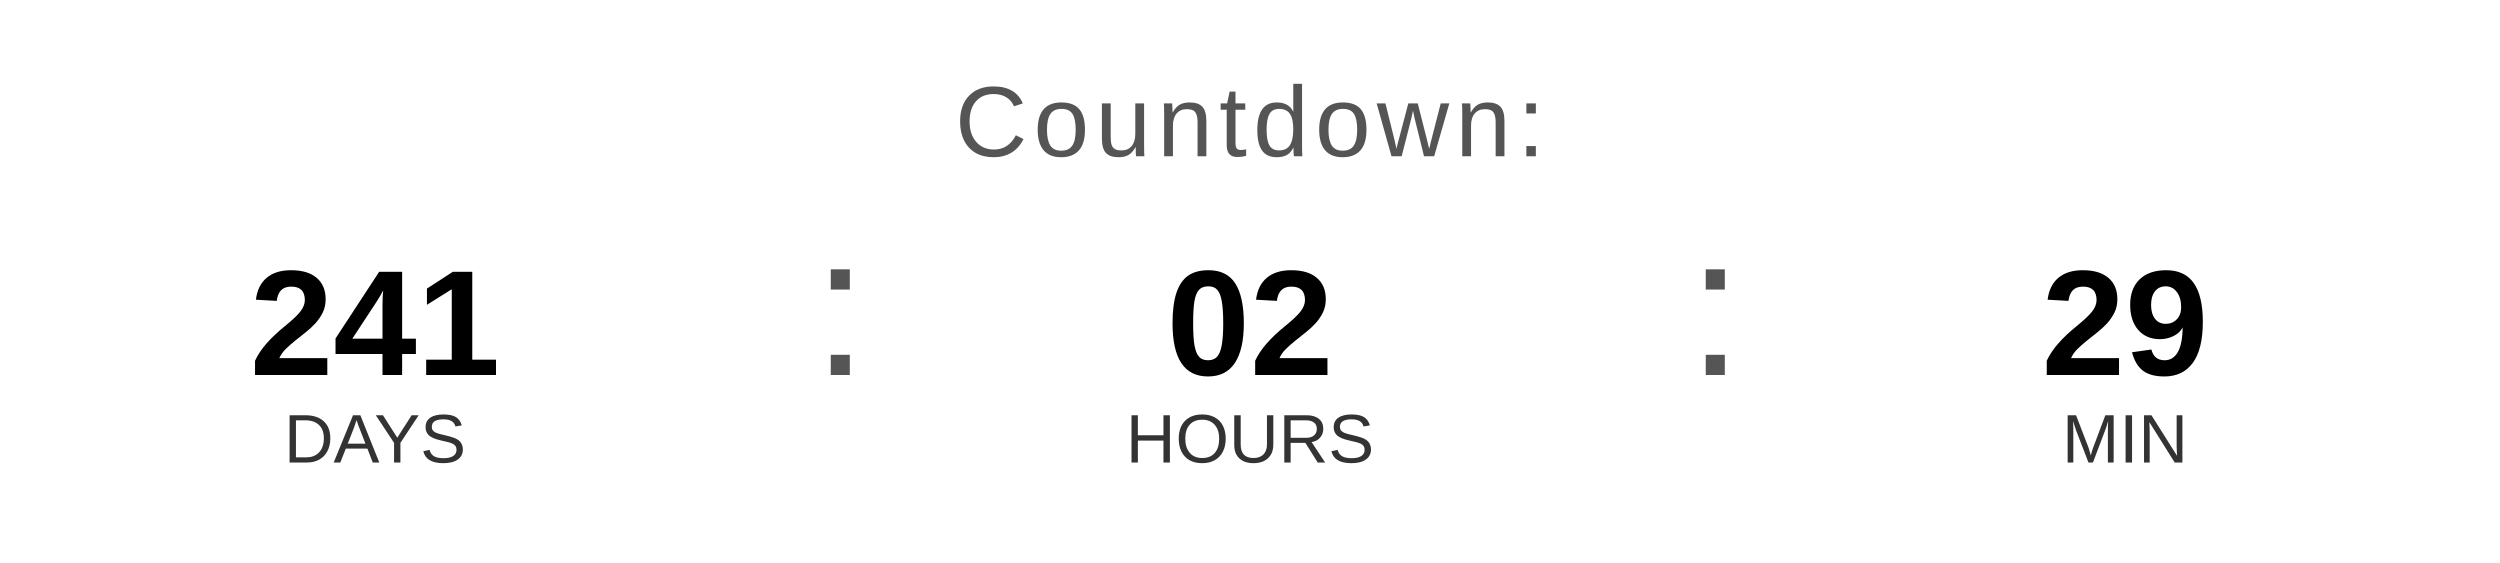
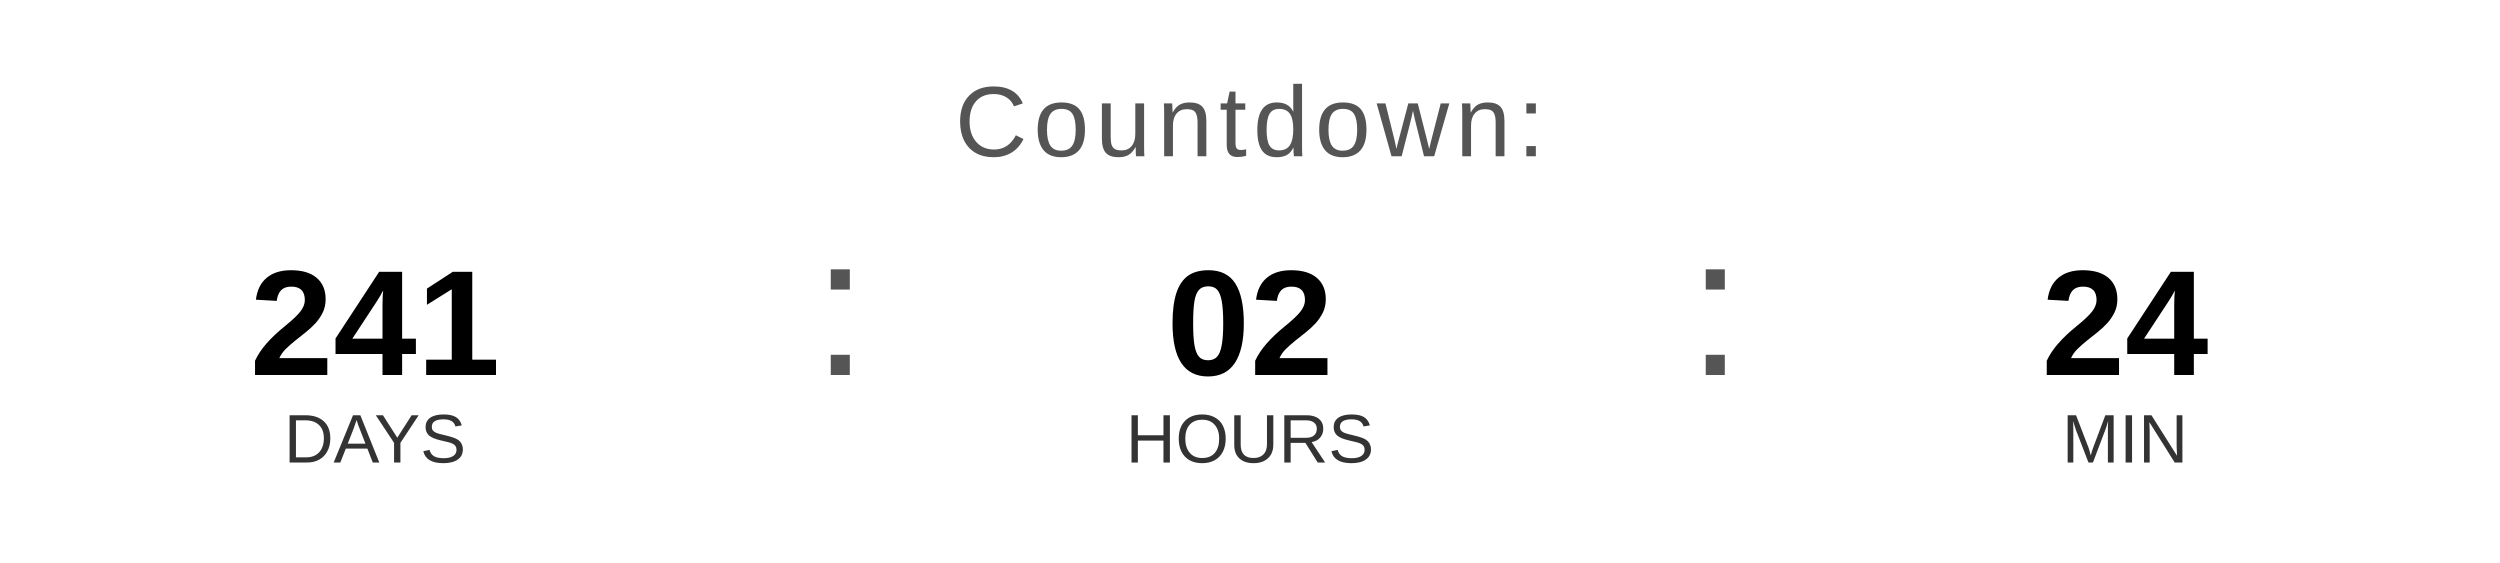
<svg xmlns="http://www.w3.org/2000/svg" width="400" height="90" viewBox="0 0 400 90">
  <text x="200" y="25" font-family="Arial, Helvetica, sans-serif" font-size="16" fill="#555555" text-anchor="middle" letter-spacing="1">
    Countdown:
  </text>
  <text x="60" y="60" font-family="Arial, Helvetica, sans-serif" font-size="24" font-weight="bold" fill="#000000" text-anchor="middle">241</text>
  <text x="60" y="74" font-family="Arial, Helvetica, sans-serif" font-size="11" fill="#333333" text-anchor="middle">DAYS</text>
  <text x="130" y="60" font-family="Arial, sans-serif" font-size="32" fill="#555555">:</text>
  <text x="200" y="60" font-family="Arial, Helvetica, sans-serif" font-size="24" font-weight="bold" fill="#000000" text-anchor="middle">02</text>
  <text x="200" y="74" font-family="Arial, Helvetica, sans-serif" font-size="11" fill="#333333" text-anchor="middle">HOURS</text>
  <text x="270" y="60" font-family="Arial, sans-serif" font-size="32" fill="#555555">:</text>
-   <text x="340" y="60" font-family="Arial, Helvetica, sans-serif" font-size="24" font-weight="bold" fill="#000000" text-anchor="middle">29</text>
+   <text x="340" y="60" font-family="Arial, Helvetica, sans-serif" font-size="24" font-weight="bold" fill="#000000" text-anchor="middle">24</text>
  <text x="340" y="74" font-family="Arial, Helvetica, sans-serif" font-size="11" fill="#333333" text-anchor="middle">MIN</text>
</svg>
